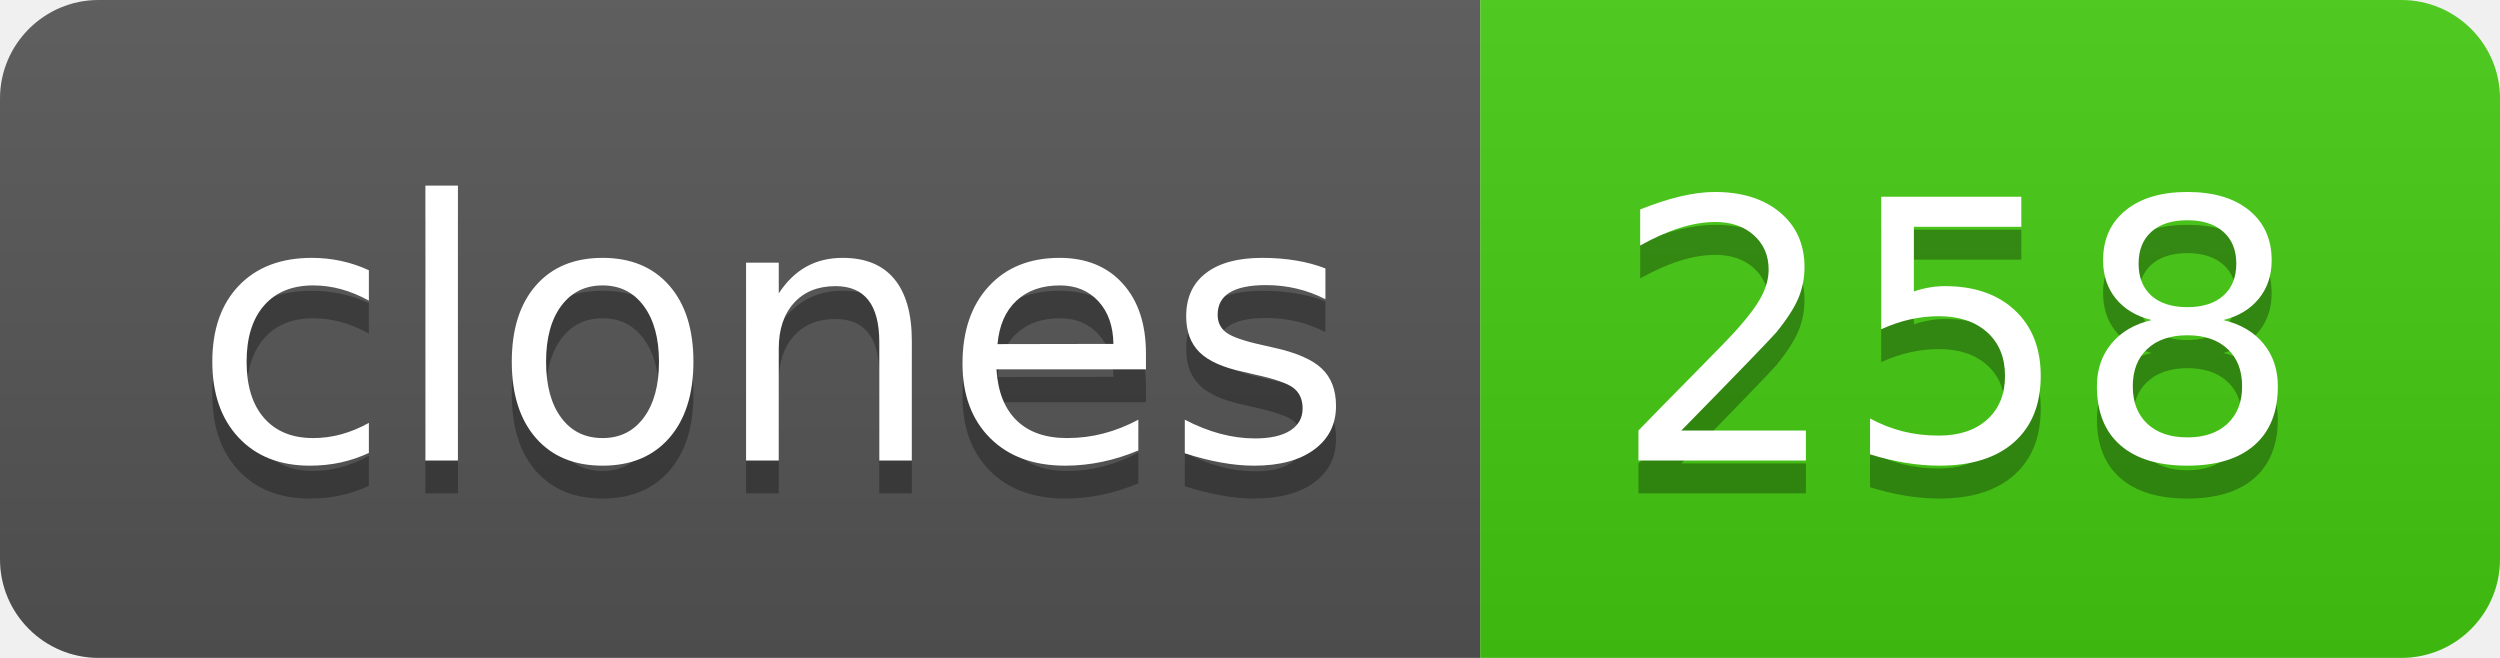
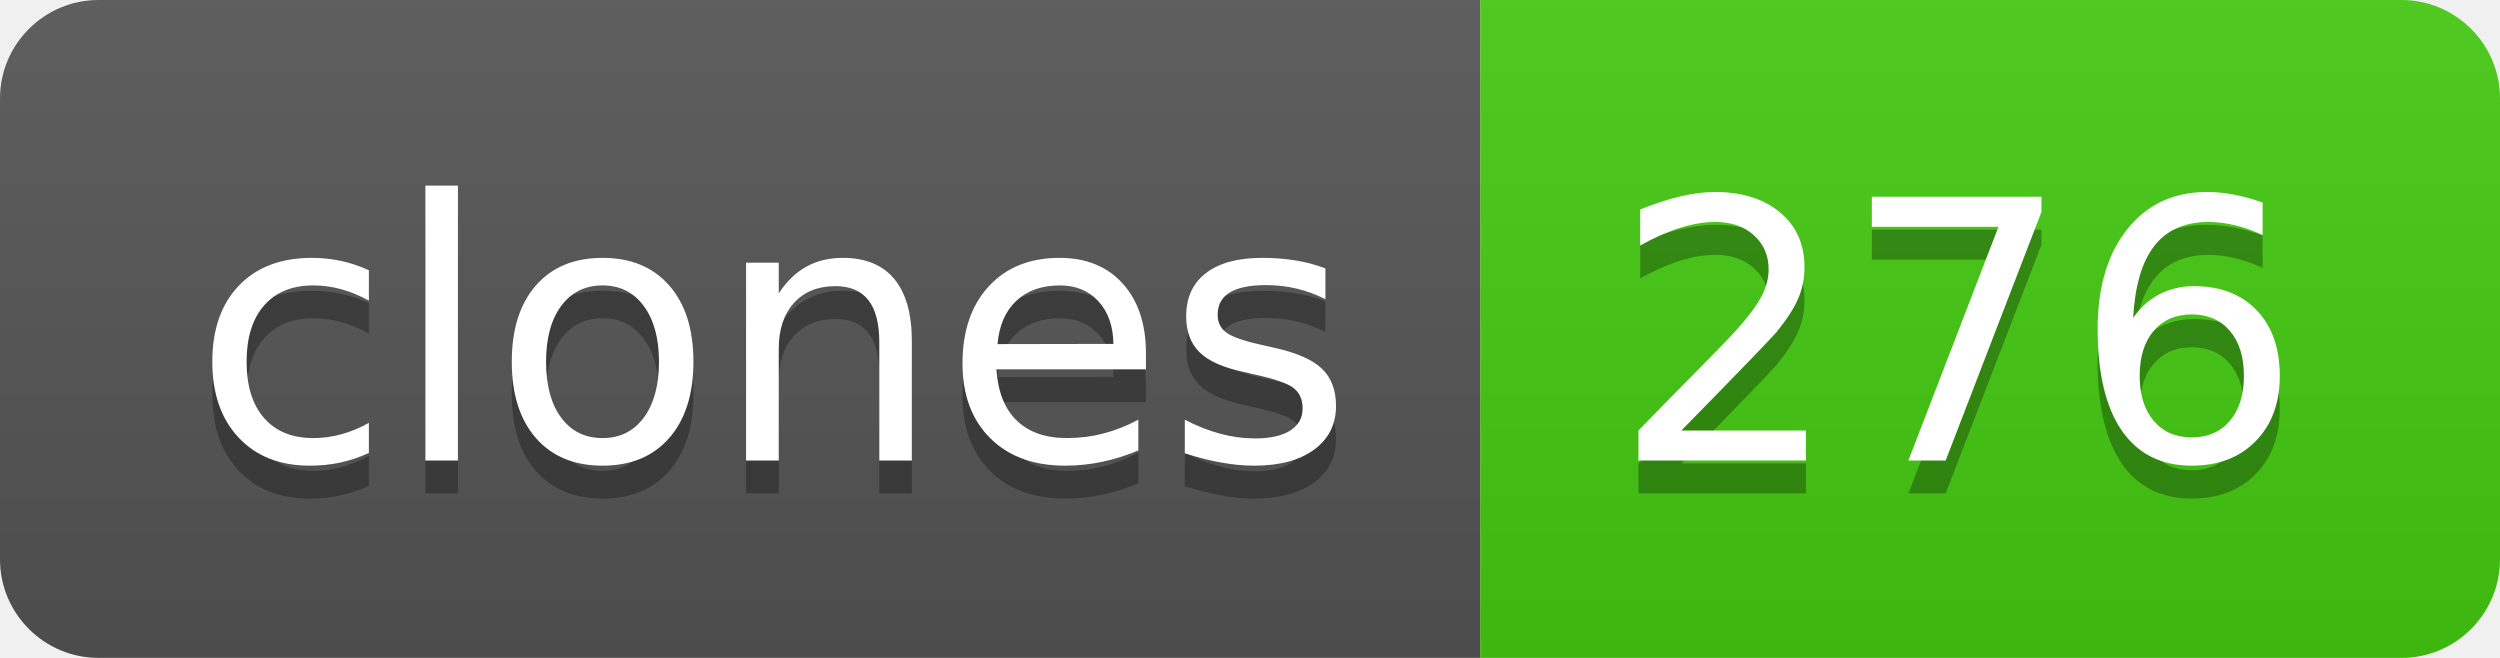
- <svg xmlns="http://www.w3.org/2000/svg" width="76" height="20" role="img" aria-label="clones: 258">
+ <svg xmlns="http://www.w3.org/2000/svg" width="76" height="20" role="img" aria-label="clones: 276">
  <linearGradient id="s" x2="0" y2="100%">
    <stop offset="0" stop-color="#bbb" stop-opacity=".1" />
    <stop offset="1" stop-opacity=".1" />
  </linearGradient>
  <clipPath id="r">
    <rect width="76" height="20" rx="3" fill="#fff" />
  </clipPath>
  <g clip-path="url(#r)">
    <rect width="45" height="20" fill="#555" />
    <rect x="45" width="31" height="20" fill="#4c1" />
    <rect width="76" height="20" fill="url(#s)" />
  </g>
  <g fill="#fff" text-anchor="middle" font-family="Verdana,Geneva,DejaVu Sans,sans-serif" text-rendering="geometricPrecision" font-size="110">
    <text aria-hidden="true" x="235" y="150" fill="#010101" fill-opacity=".3" transform="scale(.1)" textLength="350">clones</text>
    <text x="235" y="140" transform="scale(.1)" fill="#fff" textLength="350">clones</text>
-     <text aria-hidden="true" x="595" y="150" fill="#010101" fill-opacity=".3" transform="scale(.1)" textLength="210">258</text>
-     <text x="595" y="140" transform="scale(.1)" fill="#fff" textLength="210">258</text>
+     <text aria-hidden="true" x="595" y="150" fill="#010101" fill-opacity=".3" transform="scale(.1)" textLength="210">276</text>
+     <text x="595" y="140" transform="scale(.1)" fill="#fff" textLength="210">276</text>
  </g>
</svg>
